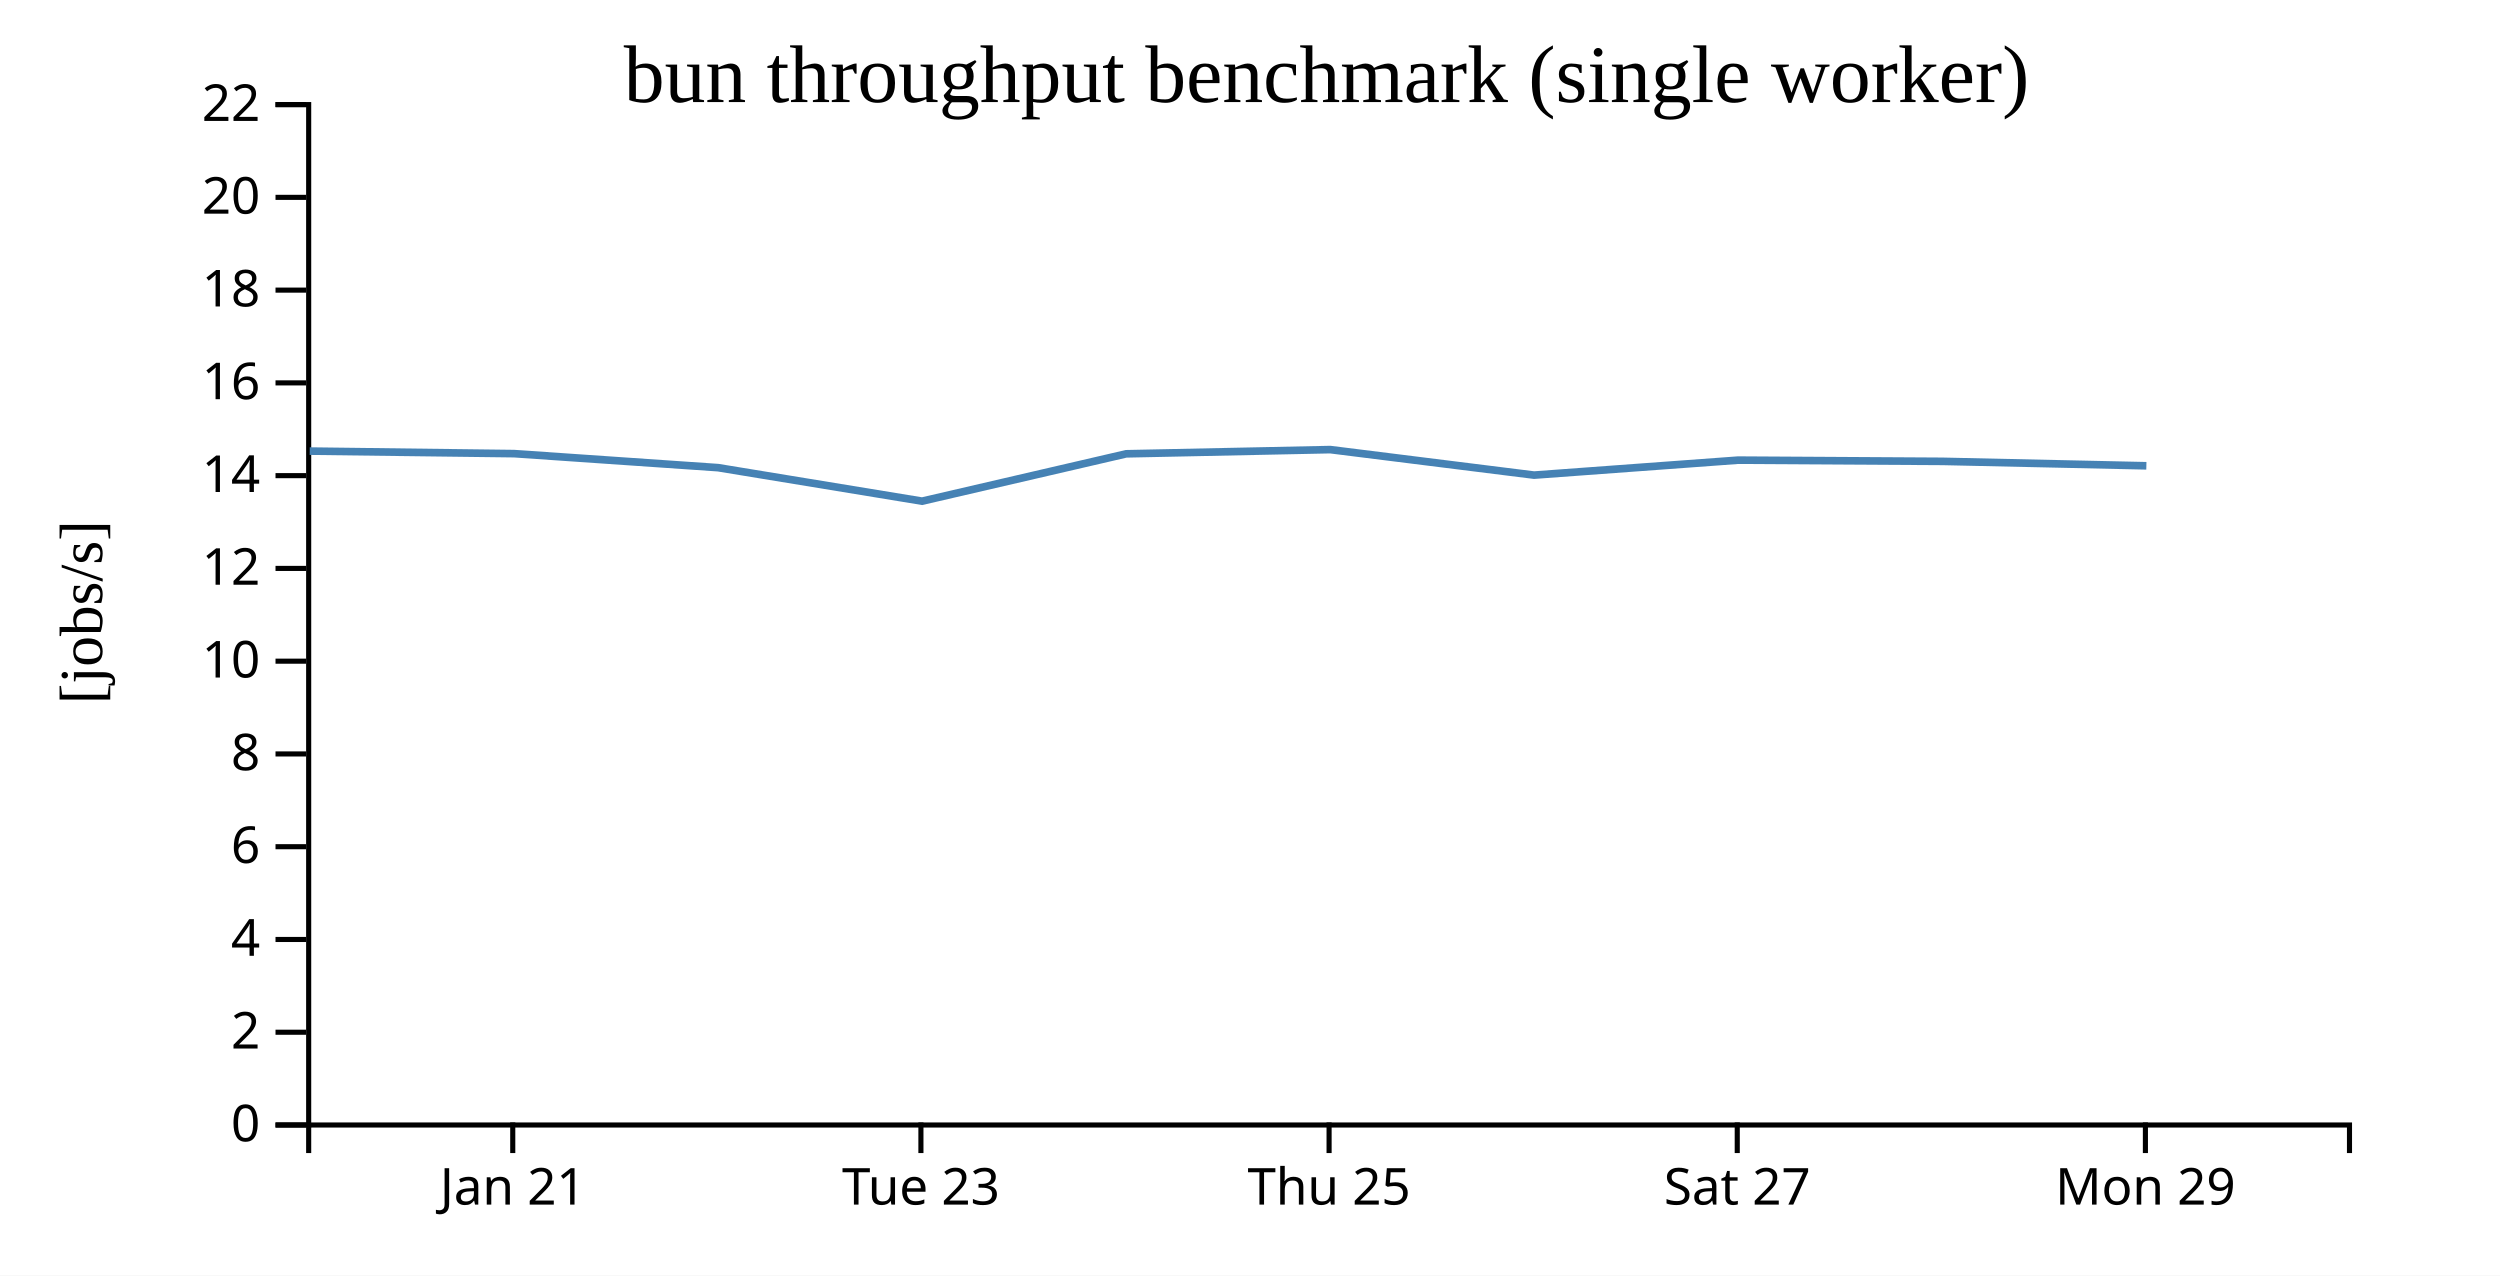
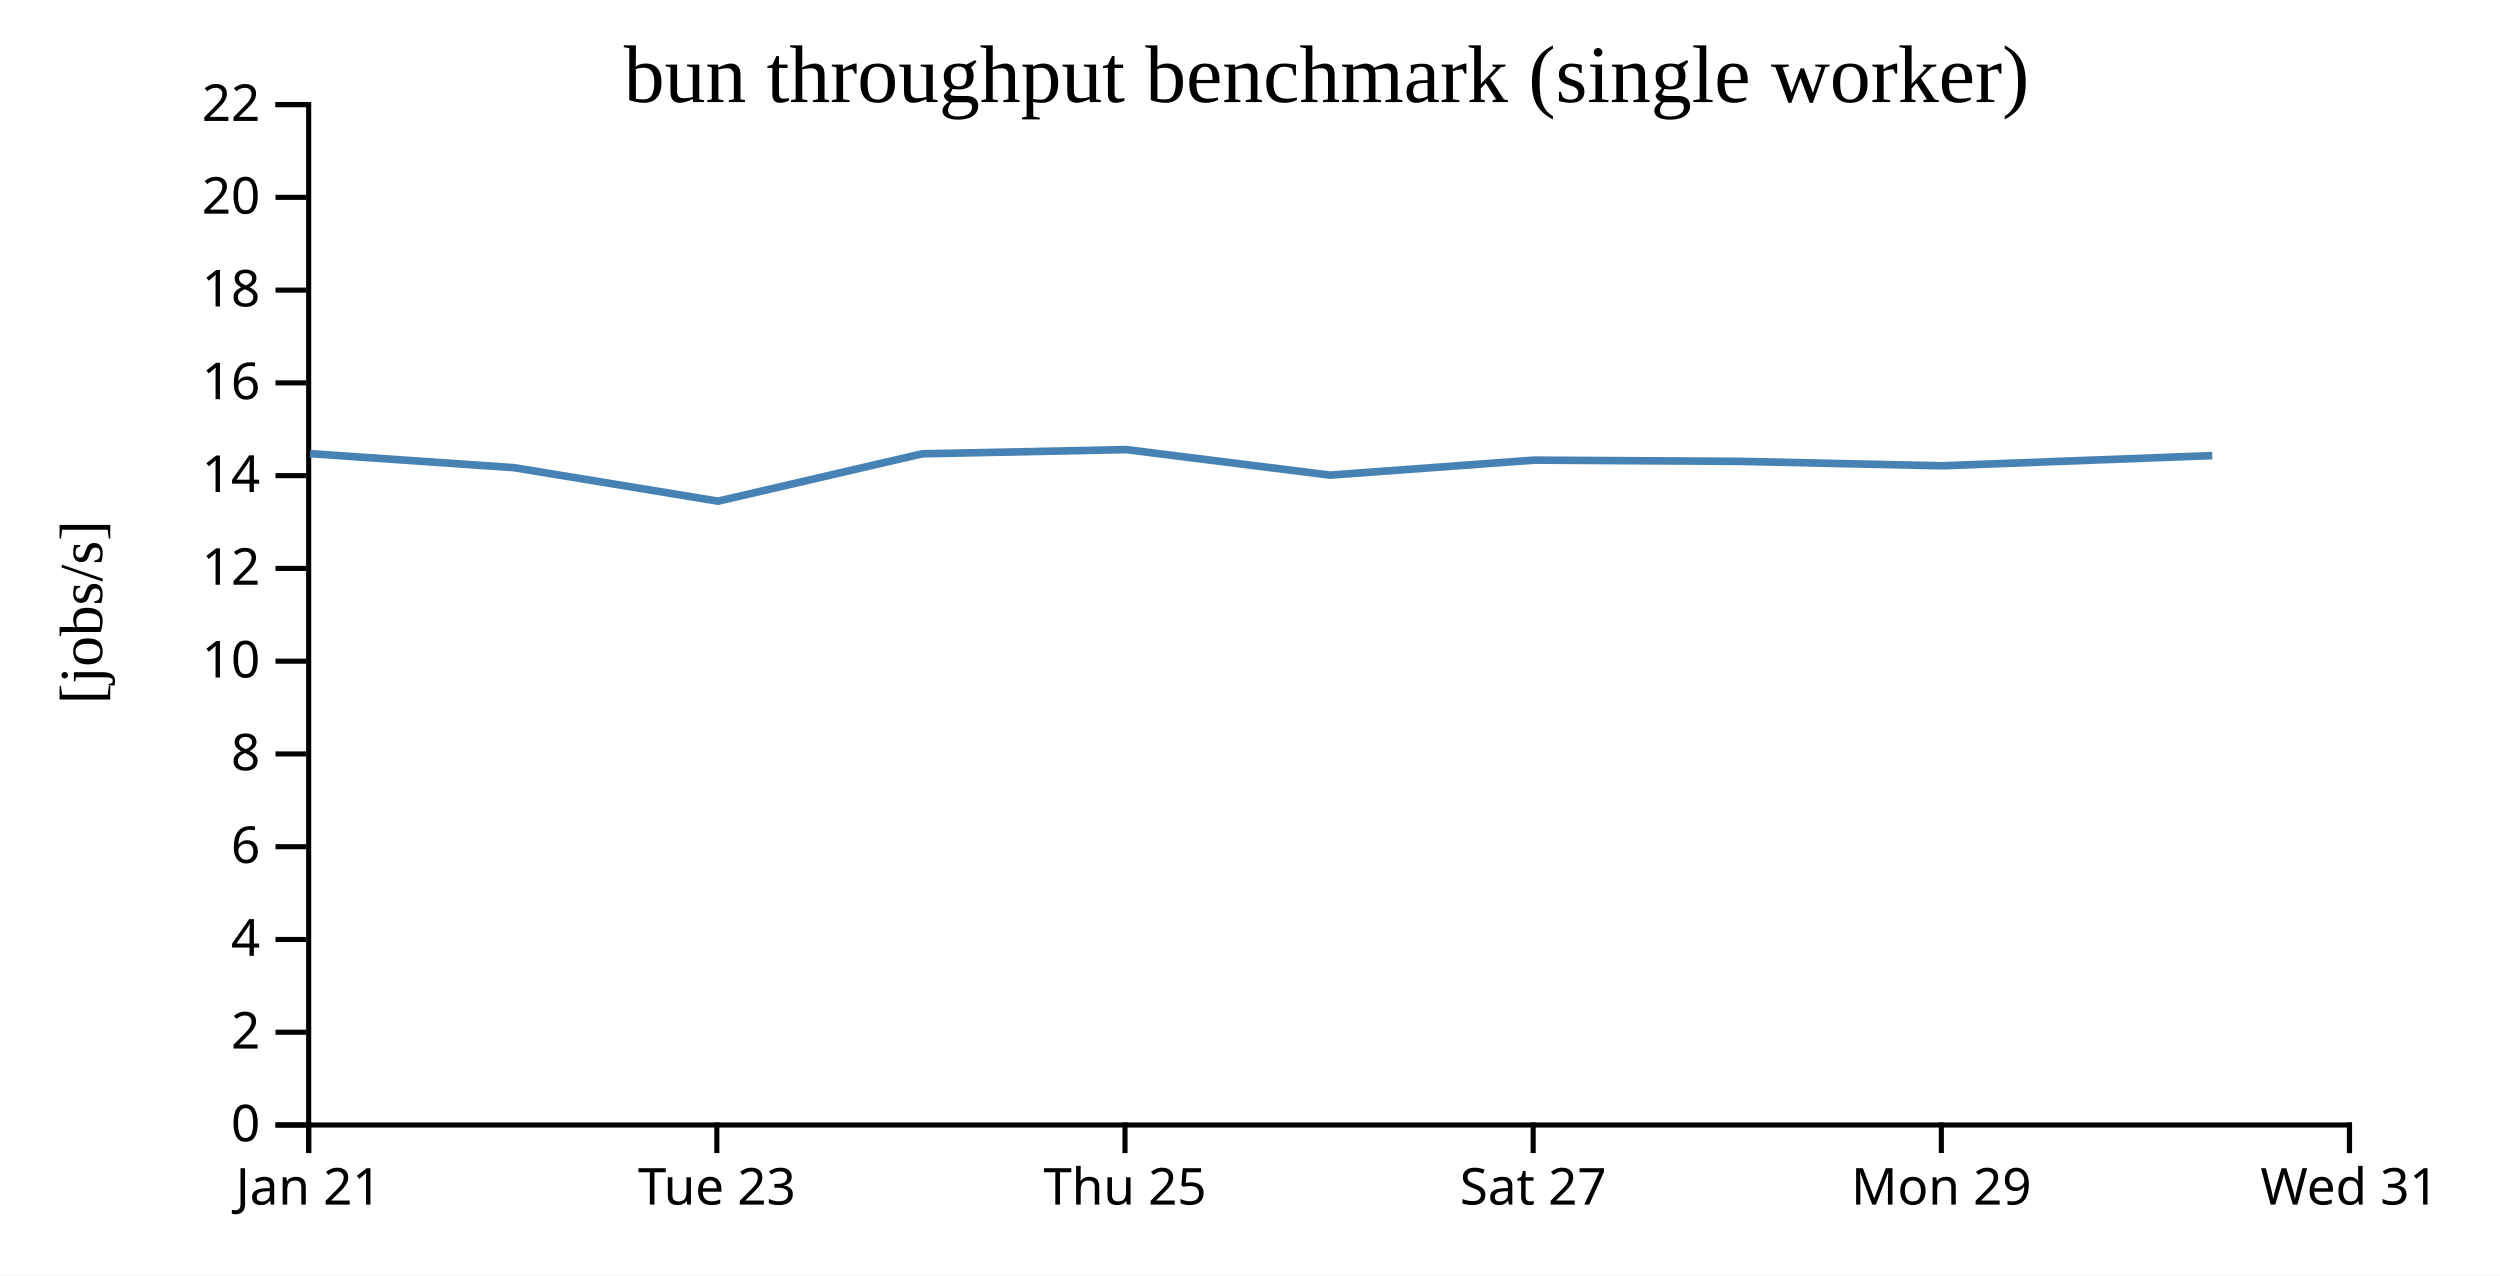
<svg xmlns="http://www.w3.org/2000/svg" width="490" height="250">
  <rect width="100%" height="100%" fill="white" />
  <g transform="translate(60,20)">
    <g transform="translate(0,200)" fill="none" font-size="10" font-family="sans-serif" text-anchor="middle">
      <path class="domain" stroke="currentColor" d="M0.5,6V0.5H400.5V6" />
-       <g class="tick" opacity="1" transform="translate(40.5,0)">
+       <g class="tick" opacity="1" transform="translate(0.5,0)">
        <line stroke="currentColor" y2="6" />
        <text fill="currentColor" y="9" dy="0.71em">Jan 21</text>
      </g>
-       <g class="tick" opacity="1" transform="translate(120.5,0)">
+       <g class="tick" opacity="1" transform="translate(80.5,0)">
        <line stroke="currentColor" y2="6" />
        <text fill="currentColor" y="9" dy="0.71em">Tue 23</text>
      </g>
-       <g class="tick" opacity="1" transform="translate(200.5,0)">
+       <g class="tick" opacity="1" transform="translate(160.5,0)">
        <line stroke="currentColor" y2="6" />
        <text fill="currentColor" y="9" dy="0.71em">Thu 25</text>
      </g>
-       <g class="tick" opacity="1" transform="translate(280.5,0)">
+       <g class="tick" opacity="1" transform="translate(240.5,0)">
        <line stroke="currentColor" y2="6" />
        <text fill="currentColor" y="9" dy="0.71em">Sat 27</text>
      </g>
-       <g class="tick" opacity="1" transform="translate(360.5,0)">
+       <g class="tick" opacity="1" transform="translate(320.5,0)">
        <line stroke="currentColor" y2="6" />
        <text fill="currentColor" y="9" dy="0.71em">Mon 29</text>
+       </g>
+       <g class="tick" opacity="1" transform="translate(400.5,0)">
+         <line stroke="currentColor" y2="6" />
+         <text fill="currentColor" y="9" dy="0.71em">Wed 31</text>
      </g>
    </g>
    <g fill="none" font-size="10" font-family="sans-serif" text-anchor="end">
      <path class="domain" stroke="currentColor" d="M-6,200.5H0.5V0.5H-6" />
      <g class="tick" opacity="1" transform="translate(0,200.5)">
        <line stroke="currentColor" x2="-6" />
        <text fill="currentColor" x="-9" dy="0.32em">0</text>
      </g>
      <g class="tick" opacity="1" transform="translate(0,182.3182)">
        <line stroke="currentColor" x2="-6" />
        <text fill="currentColor" x="-9" dy="0.32em">2</text>
      </g>
      <g class="tick" opacity="1" transform="translate(0,164.1364)">
        <line stroke="currentColor" x2="-6" />
        <text fill="currentColor" x="-9" dy="0.32em">4</text>
      </g>
      <g class="tick" opacity="1" transform="translate(0,145.9545)">
        <line stroke="currentColor" x2="-6" />
        <text fill="currentColor" x="-9" dy="0.32em">6</text>
      </g>
      <g class="tick" opacity="1" transform="translate(0,127.7727)">
        <line stroke="currentColor" x2="-6" />
        <text fill="currentColor" x="-9" dy="0.32em">8</text>
      </g>
      <g class="tick" opacity="1" transform="translate(0,109.5909)">
        <line stroke="currentColor" x2="-6" />
        <text fill="currentColor" x="-9" dy="0.32em">10</text>
      </g>
      <g class="tick" opacity="1" transform="translate(0,91.40909)">
        <line stroke="currentColor" x2="-6" />
        <text fill="currentColor" x="-9" dy="0.32em">12</text>
      </g>
      <g class="tick" opacity="1" transform="translate(0,73.22727)">
        <line stroke="currentColor" x2="-6" />
        <text fill="currentColor" x="-9" dy="0.32em">14</text>
      </g>
      <g class="tick" opacity="1" transform="translate(0,55.04545)">
        <line stroke="currentColor" x2="-6" />
        <text fill="currentColor" x="-9" dy="0.32em">16</text>
      </g>
      <g class="tick" opacity="1" transform="translate(0,36.86364)">
        <line stroke="currentColor" x2="-6" />
        <text fill="currentColor" x="-9" dy="0.32em">18</text>
      </g>
      <g class="tick" opacity="1" transform="translate(0,18.68182)">
        <line stroke="currentColor" x2="-6" />
        <text fill="currentColor" x="-9" dy="0.32em">20</text>
      </g>
      <g class="tick" opacity="1" transform="translate(0,0.5)">
        <line stroke="currentColor" x2="-6" />
        <text fill="currentColor" x="-9" dy="0.32em">22</text>
      </g>
    </g>
    <text text-anchor="middle" style="font-size: 12px" transform="rotate(-90)" y="-40" x="-100">[jobs/s]</text>
    <text text-anchor="middle" style="font-size: 16px" y="0" x="200">bun throughput benchmark (single worker)</text>
-     <path fill="none" stroke="steelblue" stroke-width="1.5" d="M0.7,68.416L40.767,68.913L80.755,71.663L120.724,78.229L160.73,68.947L200.726,68.122L240.683,73.124L280.653,70.189L320.731,70.426L360.688,71.296" />
+     <path fill="none" stroke="steelblue" stroke-width="1.5" d="M0.767,68.913L40.755,71.663L80.724,78.229L120.73,68.947L160.726,68.122L200.683,73.124L240.653,70.189L280.731,70.426L320.688,71.296L373.607,69.297" />
  </g>
</svg>
